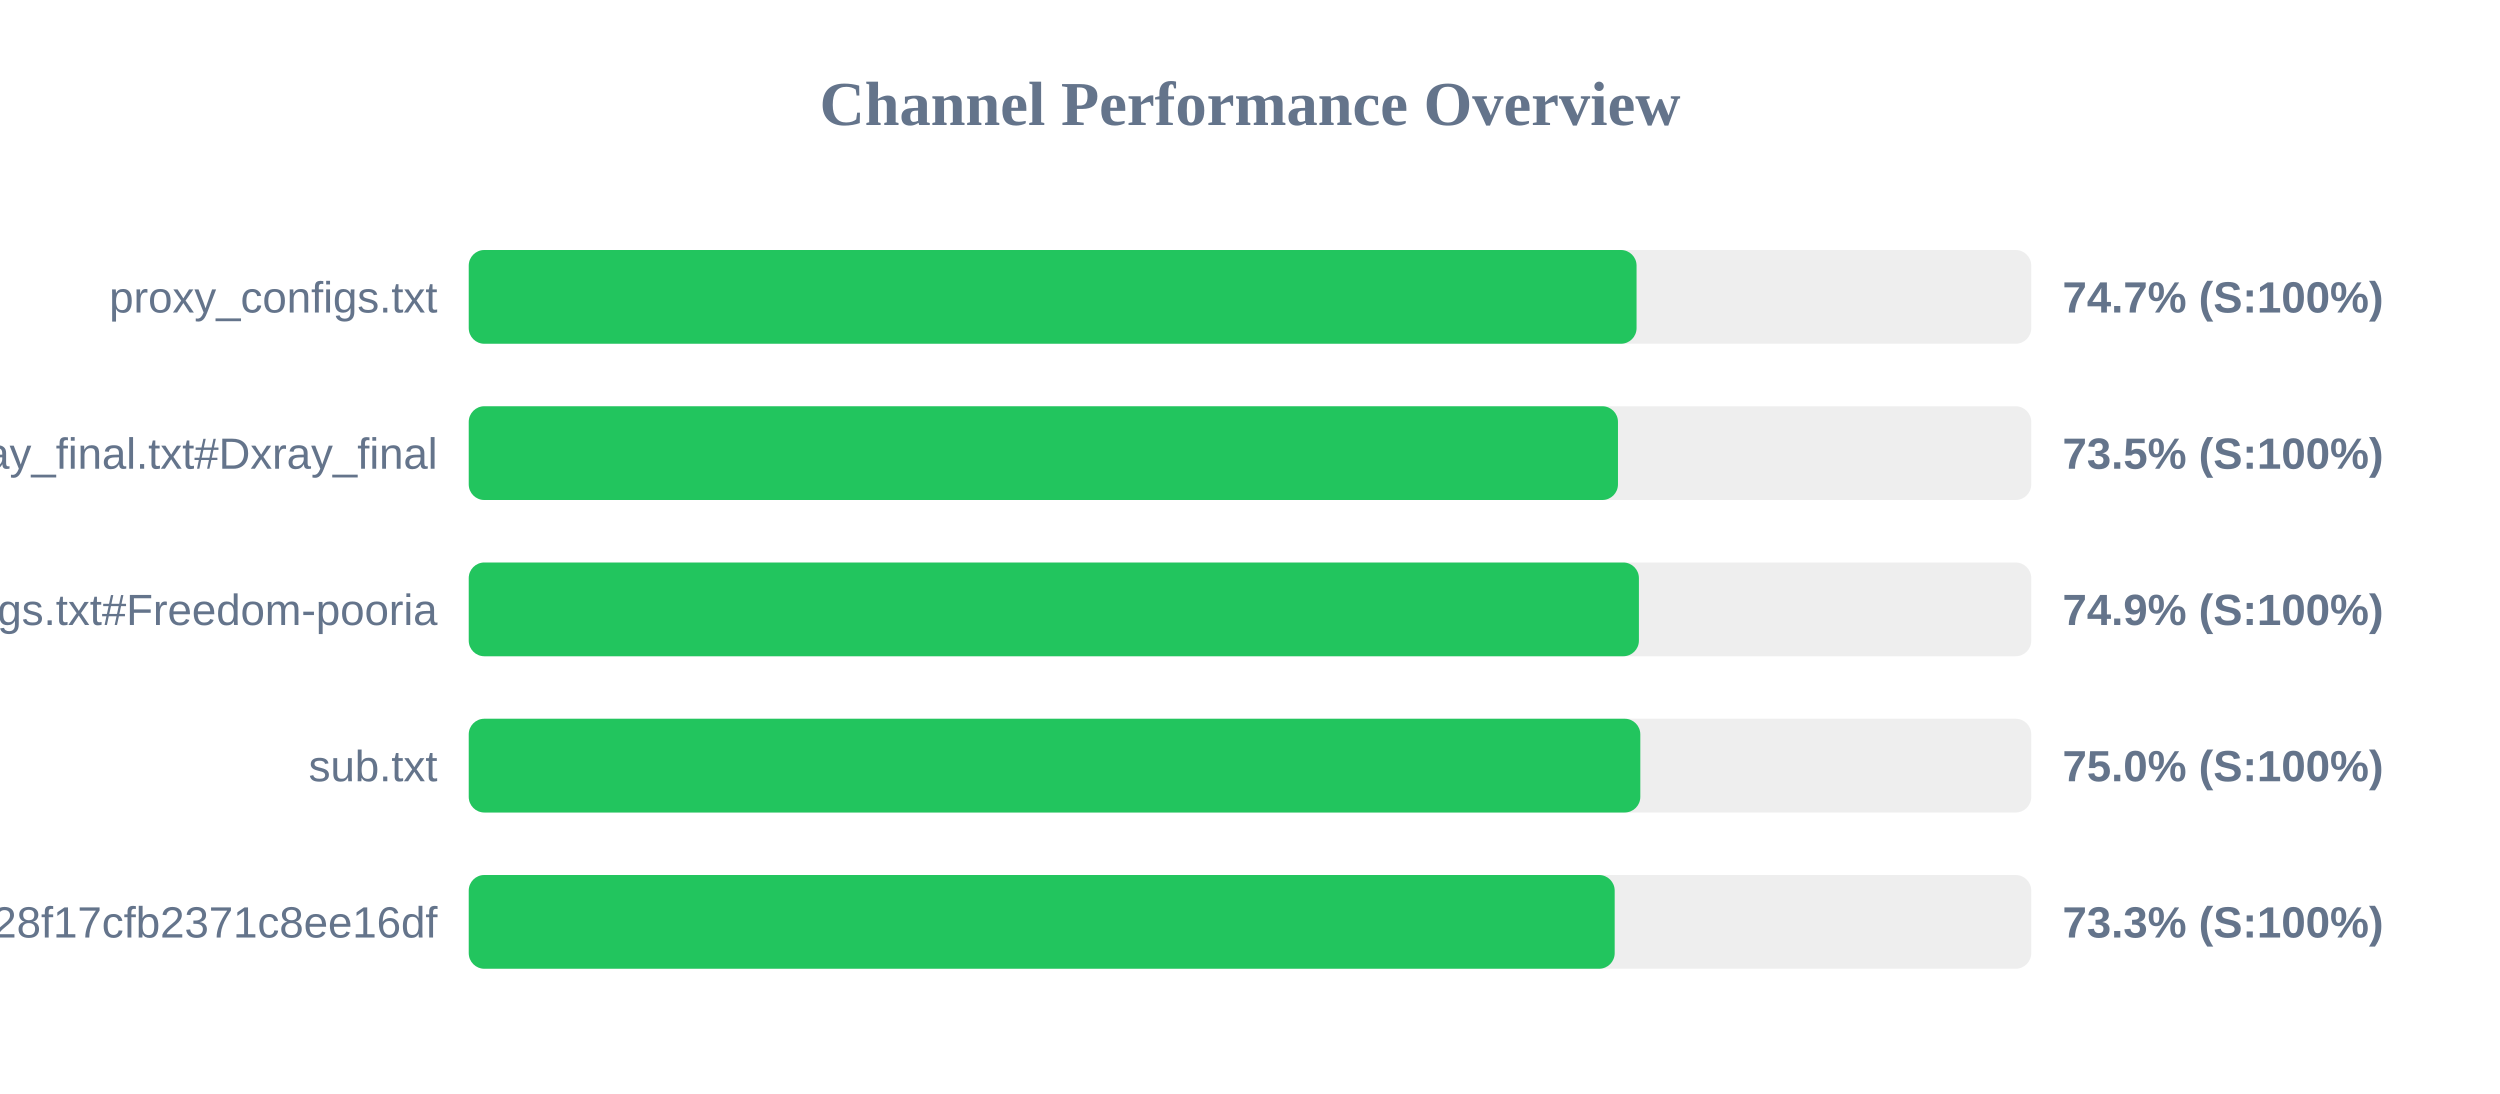
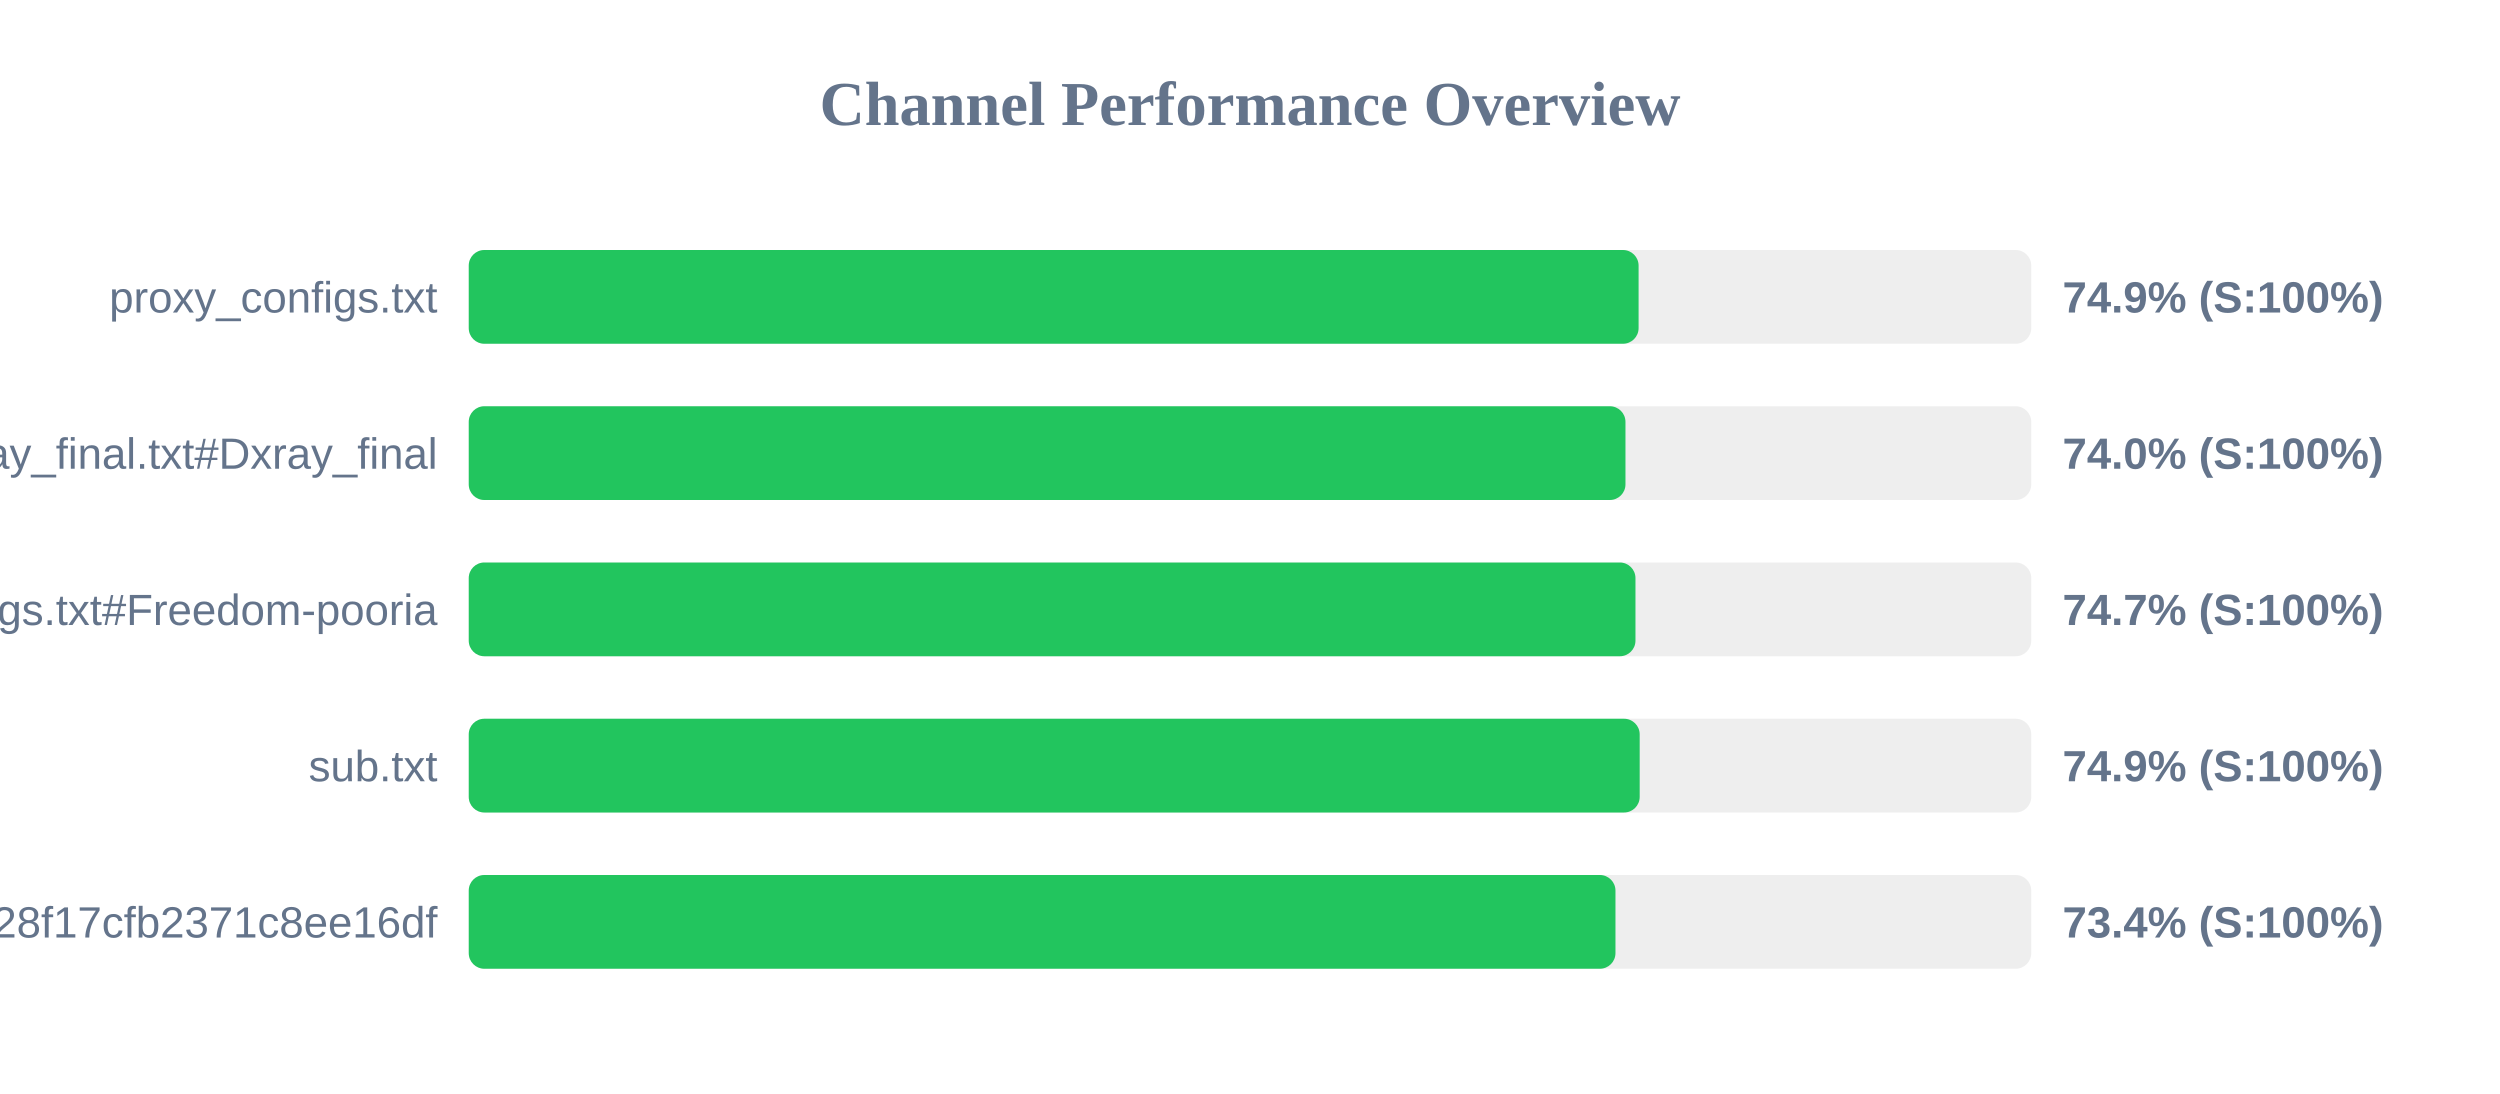
<svg xmlns="http://www.w3.org/2000/svg" width="800" height="350" version="1.1">
  <style>
        .row { font: 14px Arial; fill: #64748b; }
        .score { font: bold 14px Arial; fill: #64748b; }
    </style>
  <text x="400" y="40" text-anchor="middle" font-size="20px" font-weight="bold" fill="#64748b">Channel Performance Overview</text>
  <rect x="150" y="80" width="500" height="30" fill="#eee" rx="5" />
-   <rect x="150" y="80" width="373.7" height="30" fill="#22c55e" rx="5" />
+   <rect x="150" y="80" width="374.35" height="30" fill="#22c55e" rx="5" />
  <text x="140" y="100" text-anchor="end" class="row">proxy_configs.txt</text>
-   <text x="660" y="100" text-anchor="start" class="score">74.7% (S:100%)</text>
+   <text x="660" y="100" text-anchor="start" class="score">74.9% (S:100%)</text>
  <rect x="150" y="130" width="500" height="30" fill="#eee" rx="5" />
-   <rect x="150" y="130" width="367.75" height="30" fill="#22c55e" rx="5" />
+   <rect x="150" y="130" width="370.15" height="30" fill="#22c55e" rx="5" />
  <text x="140" y="150" text-anchor="end" class="row">xray_final.txt#Dxray_final</text>
-   <text x="660" y="150" text-anchor="start" class="score">73.5% (S:100%)</text>
+   <text x="660" y="150" text-anchor="start" class="score">74.0% (S:100%)</text>
  <rect x="150" y="180" width="500" height="30" fill="#eee" rx="5" />
-   <rect x="150" y="180" width="374.45" height="30" fill="#22c55e" rx="5" />
+   <rect x="150" y="180" width="373.35" height="30" fill="#22c55e" rx="5" />
  <text x="140" y="200" text-anchor="end" class="row">v2ray_configs.txt#Freedom-pooria</text>
-   <text x="660" y="200" text-anchor="start" class="score">74.9% (S:100%)</text>
+   <text x="660" y="200" text-anchor="start" class="score">74.7% (S:100%)</text>
  <rect x="150" y="230" width="500" height="30" fill="#eee" rx="5" />
-   <rect x="150" y="230" width="374.9" height="30" fill="#22c55e" rx="5" />
+   <rect x="150" y="230" width="374.7" height="30" fill="#22c55e" rx="5" />
  <text x="140" y="250" text-anchor="end" class="row">sub.txt</text>
-   <text x="660" y="250" text-anchor="start" class="score">75.0% (S:100%)</text>
+   <text x="660" y="250" text-anchor="start" class="score">74.9% (S:100%)</text>
  <rect x="150" y="280" width="500" height="30" fill="#eee" rx="5" />
-   <rect x="150" y="280" width="366.7" height="30" fill="#22c55e" rx="5" />
+   <rect x="150" y="280" width="366.95" height="30" fill="#22c55e" rx="5" />
  <text x="140" y="300" text-anchor="end" class="row">?token=fedfed7b41b828f17cfb2371c8ee16df</text>
-   <text x="660" y="300" text-anchor="start" class="score">73.3% (S:100%)</text>
+   <text x="660" y="300" text-anchor="start" class="score">73.4% (S:100%)</text>
</svg>
